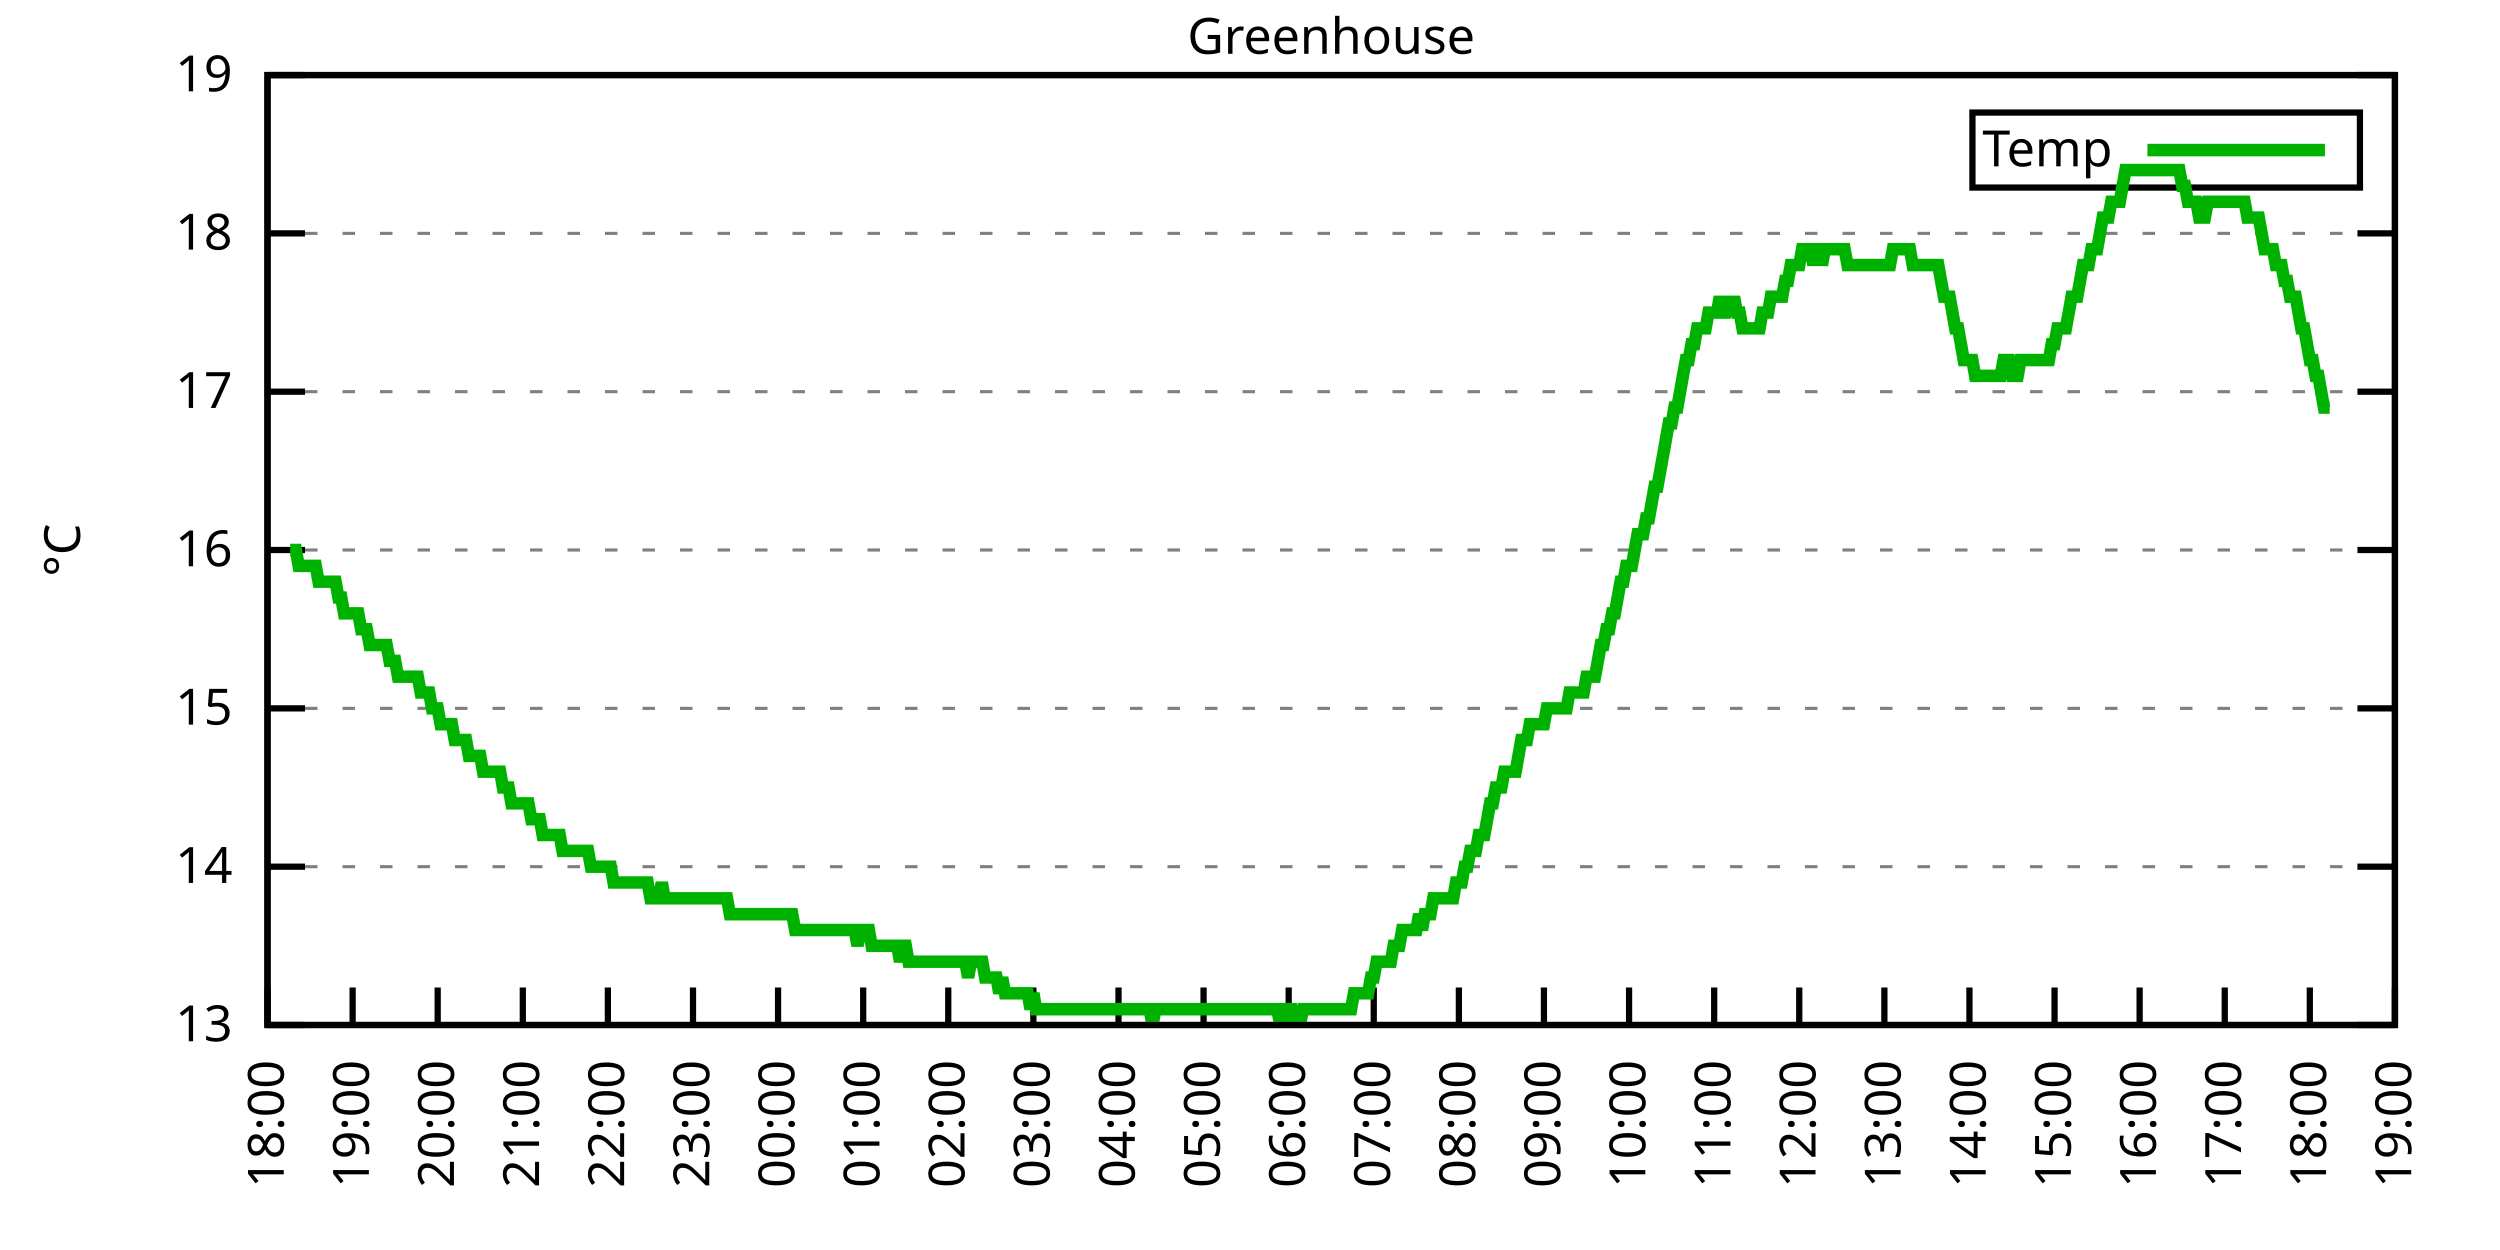
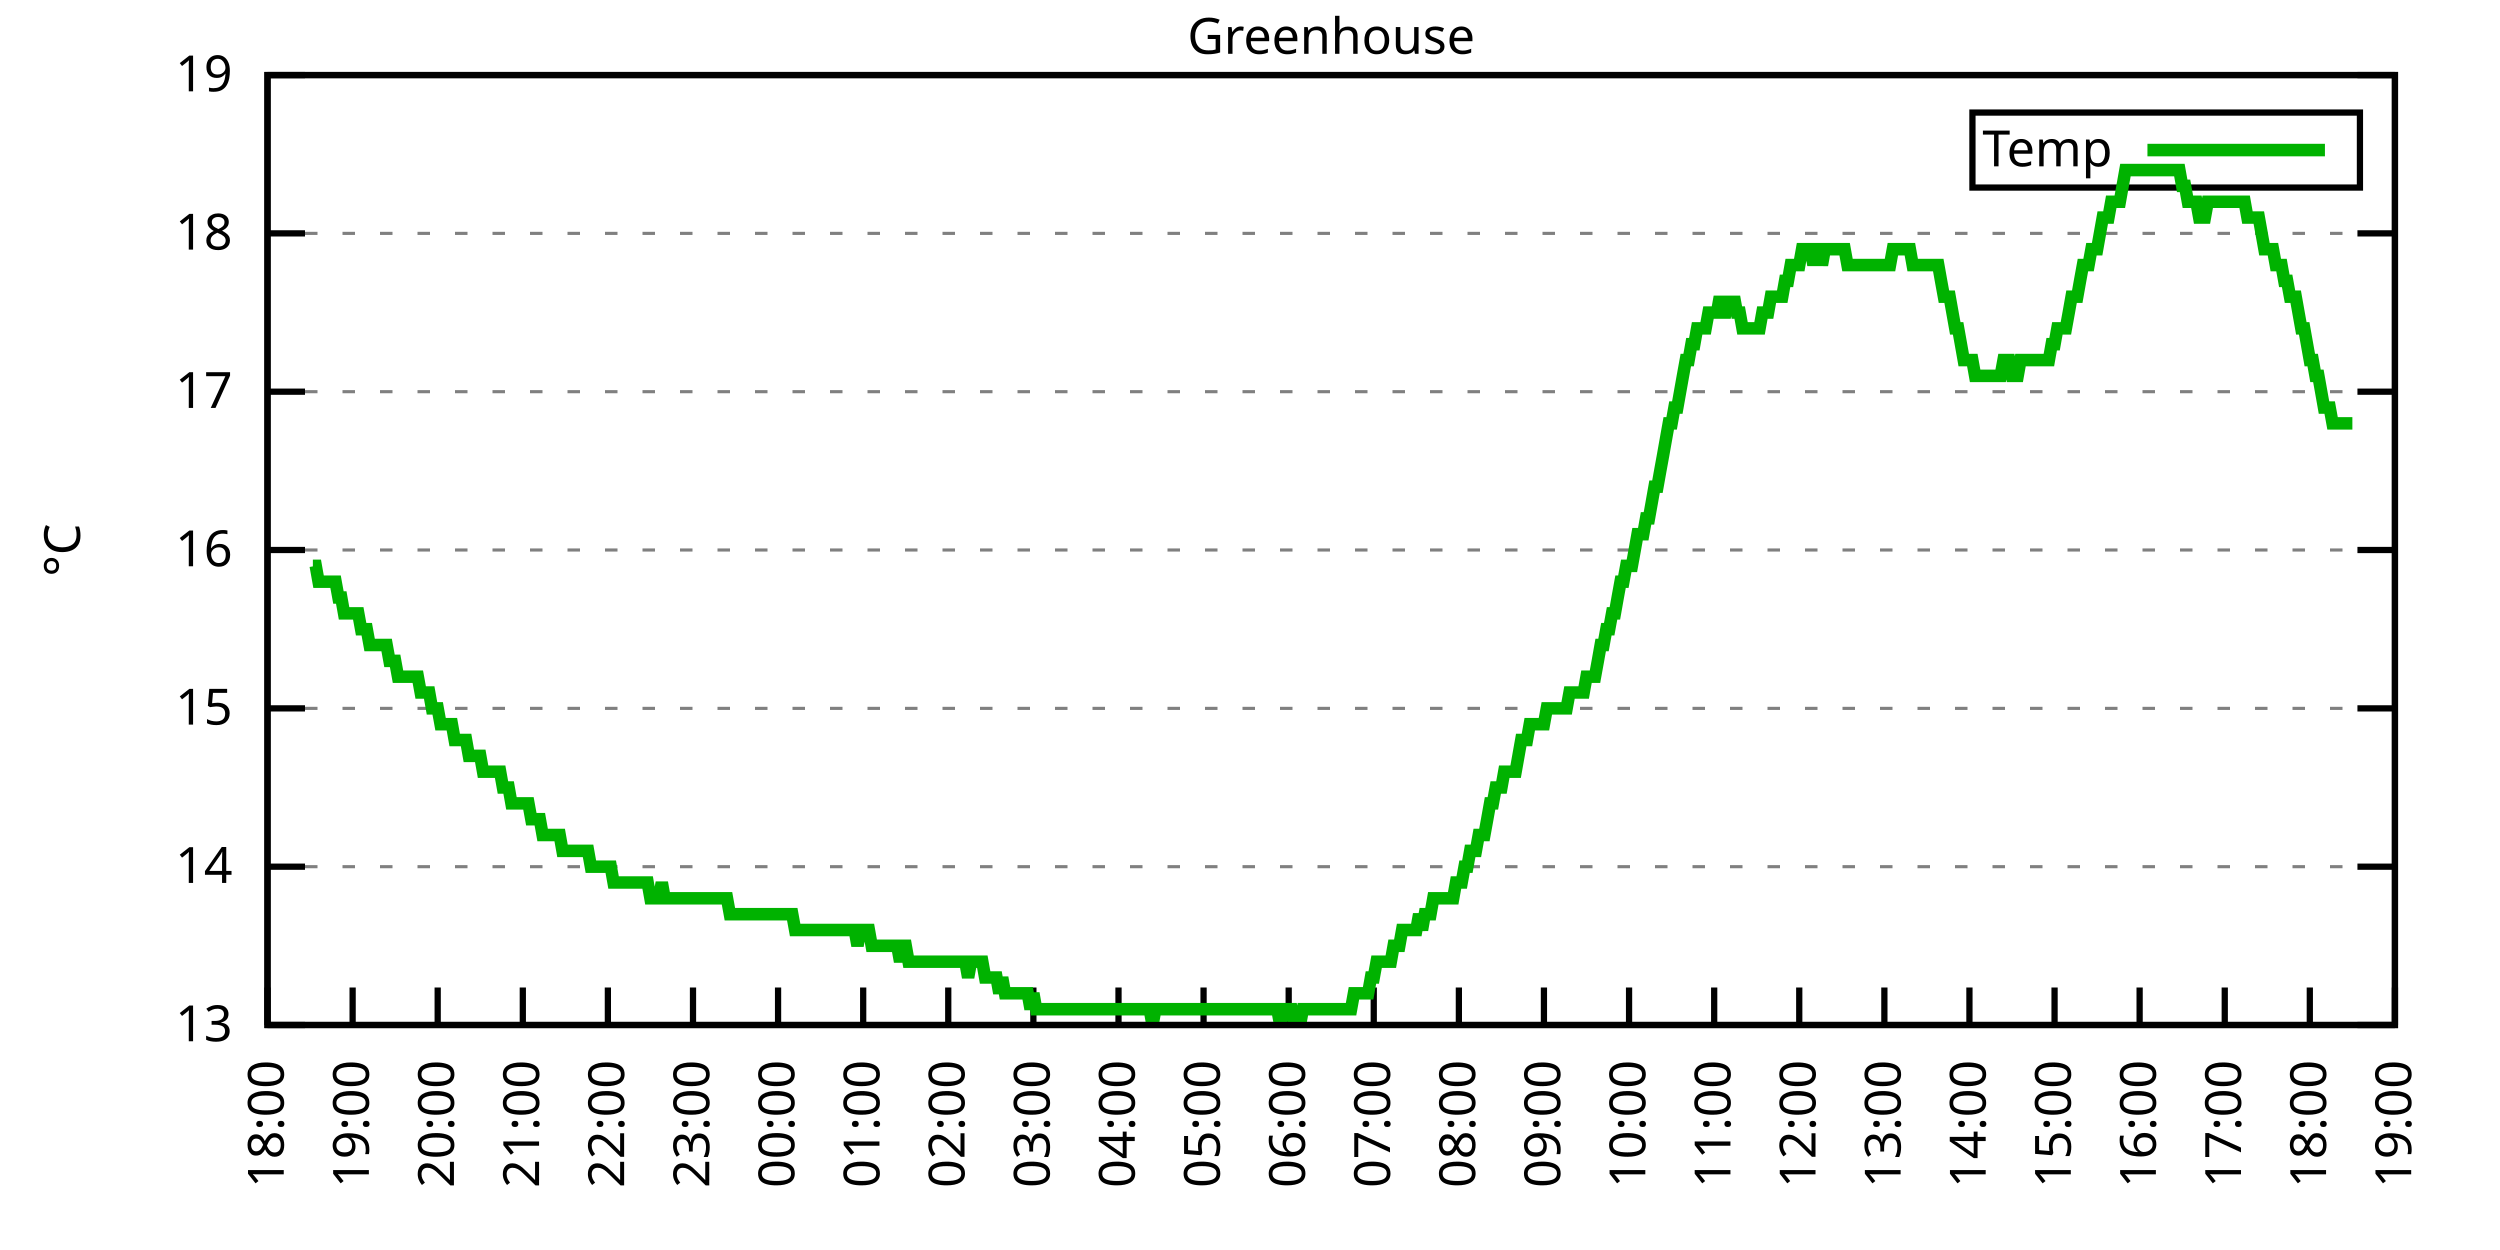
<svg xmlns="http://www.w3.org/2000/svg" xmlns:xlink="http://www.w3.org/1999/xlink" width="400" height="200" viewBox="0 0 400 200">
  <g id="gnuplot_canvas">
    <rect x="0" y="0" width="400" height="200" fill="none" />
    <defs>
      <circle id="gpDot" r="0.5" stroke-width="0.5" stroke="currentColor" />
      <path id="gpPt0" stroke-width="0.333" stroke="currentColor" d="M-1,0 h2 M0,-1 v2" />
      <path id="gpPt1" stroke-width="0.333" stroke="currentColor" d="M-1,-1 L1,1 M1,-1 L-1,1" />
      <path id="gpPt2" stroke-width="0.333" stroke="currentColor" d="M-1,0 L1,0 M0,-1 L0,1 M-1,-1 L1,1 M-1,1 L1,-1" />
      <rect id="gpPt3" stroke-width="0.333" stroke="currentColor" x="-1" y="-1" width="2" height="2" />
      <rect id="gpPt4" stroke-width="0.333" stroke="currentColor" fill="currentColor" x="-1" y="-1" width="2" height="2" />
      <circle id="gpPt5" stroke-width="0.333" stroke="currentColor" cx="0" cy="0" r="1" />
      <use xlink:href="#gpPt5" id="gpPt6" fill="currentColor" stroke="none" />
      <path id="gpPt7" stroke-width="0.333" stroke="currentColor" d="M0,-1.33 L-1.33,0.67 L1.33,0.67 z" />
      <use xlink:href="#gpPt7" id="gpPt8" fill="currentColor" stroke="none" />
      <use xlink:href="#gpPt7" id="gpPt9" stroke="currentColor" transform="rotate(180)" />
      <use xlink:href="#gpPt9" id="gpPt10" fill="currentColor" stroke="none" />
      <use xlink:href="#gpPt3" id="gpPt11" stroke="currentColor" transform="rotate(45)" />
      <use xlink:href="#gpPt11" id="gpPt12" fill="currentColor" stroke="none" />
      <path id="gpPt13" stroke-width="0.333" stroke="currentColor" d="M0,1.330 L1.265,0.411 L0.782,-1.067 L-0.782,-1.076 L-1.265,0.411 z" />
      <use xlink:href="#gpPt13" id="gpPt14" fill="currentColor" stroke="none" />
      <filter id="textbox" filterUnits="objectBoundingBox" x="0" y="0" height="1" width="1">
        <feFlood flood-color="white" flood-opacity="1" result="bgnd" />
        <feComposite in="SourceGraphic" in2="bgnd" operator="atop" />
      </filter>
      <filter id="greybox" filterUnits="objectBoundingBox" x="0" y="0" height="1" width="1">
        <feFlood flood-color="lightgrey" flood-opacity="1" result="grey" />
        <feComposite in="SourceGraphic" in2="grey" operator="atop" />
      </filter>
    </defs>
    <g fill="none" color="white" stroke="currentColor" stroke-width="1.00" stroke-linecap="butt" stroke-linejoin="miter">
</g>
    <g fill="none" color="black" stroke="currentColor" stroke-width="1.00" stroke-linecap="butt" stroke-linejoin="miter">
      <g stroke="none" shape-rendering="crispEdges">
        <polygon fill="rgb(255, 255, 255)" points="42.80,164.00 383.18,164.00 383.18,12.02 42.80,12.02 " />
      </g>
    </g>
    <g fill="none" color="black" stroke="currentColor" stroke-width="1.00" stroke-linecap="butt" stroke-linejoin="miter">
</g>
    <g fill="none" color="black" stroke="black" stroke-width="0.50" stroke-linecap="butt" stroke-linejoin="miter">
</g>
    <g fill="none" color="gray" stroke="currentColor" stroke-width="0.50" stroke-linecap="butt" stroke-linejoin="miter">
      <path stroke="gray" stroke-dasharray="2,4" class="gridline" d="M42.80,164.00 L383.19,164.00  " />
    </g>
    <g fill="none" color="gray" stroke="gray" stroke-width="1.00" stroke-linecap="butt" stroke-linejoin="miter">
</g>
    <g fill="none" color="black" stroke="currentColor" stroke-width="1.00" stroke-linecap="butt" stroke-linejoin="miter">
      <path stroke="black" d="M42.80,164.00 L48.80,164.00 M383.19,164.00 L377.19,164.00  " />
      <g transform="translate(37.20,166.60)" stroke="none" fill="black" font-family="Sans" font-size="8.00" text-anchor="end">
        <text>
          <tspan font-family="Sans"> 13</tspan>
        </text>
      </g>
    </g>
    <g fill="none" color="black" stroke="currentColor" stroke-width="1.00" stroke-linecap="butt" stroke-linejoin="miter">
</g>
    <g fill="none" color="black" stroke="black" stroke-width="0.50" stroke-linecap="butt" stroke-linejoin="miter">
</g>
    <g fill="none" color="gray" stroke="currentColor" stroke-width="0.50" stroke-linecap="butt" stroke-linejoin="miter">
      <path stroke="gray" stroke-dasharray="2,4" class="gridline" d="M42.80,138.67 L383.19,138.67  " />
    </g>
    <g fill="none" color="gray" stroke="gray" stroke-width="1.00" stroke-linecap="butt" stroke-linejoin="miter">
</g>
    <g fill="none" color="black" stroke="currentColor" stroke-width="1.00" stroke-linecap="butt" stroke-linejoin="miter">
      <path stroke="black" d="M42.80,138.67 L48.80,138.67 M383.19,138.67 L377.19,138.67  " />
      <g transform="translate(37.20,141.27)" stroke="none" fill="black" font-family="Sans" font-size="8.00" text-anchor="end">
        <text>
          <tspan font-family="Sans"> 14</tspan>
        </text>
      </g>
    </g>
    <g fill="none" color="black" stroke="currentColor" stroke-width="1.00" stroke-linecap="butt" stroke-linejoin="miter">
</g>
    <g fill="none" color="black" stroke="black" stroke-width="0.50" stroke-linecap="butt" stroke-linejoin="miter">
</g>
    <g fill="none" color="gray" stroke="currentColor" stroke-width="0.50" stroke-linecap="butt" stroke-linejoin="miter">
      <path stroke="gray" stroke-dasharray="2,4" class="gridline" d="M42.80,113.34 L383.19,113.34  " />
    </g>
    <g fill="none" color="gray" stroke="gray" stroke-width="1.00" stroke-linecap="butt" stroke-linejoin="miter">
</g>
    <g fill="none" color="black" stroke="currentColor" stroke-width="1.00" stroke-linecap="butt" stroke-linejoin="miter">
      <path stroke="black" d="M42.80,113.34 L48.80,113.34 M383.19,113.34 L377.19,113.34  " />
      <g transform="translate(37.20,115.94)" stroke="none" fill="black" font-family="Sans" font-size="8.00" text-anchor="end">
        <text>
          <tspan font-family="Sans"> 15</tspan>
        </text>
      </g>
    </g>
    <g fill="none" color="black" stroke="currentColor" stroke-width="1.00" stroke-linecap="butt" stroke-linejoin="miter">
</g>
    <g fill="none" color="black" stroke="black" stroke-width="0.50" stroke-linecap="butt" stroke-linejoin="miter">
</g>
    <g fill="none" color="gray" stroke="currentColor" stroke-width="0.50" stroke-linecap="butt" stroke-linejoin="miter">
      <path stroke="gray" stroke-dasharray="2,4" class="gridline" d="M42.80,88.00 L383.19,88.00  " />
    </g>
    <g fill="none" color="gray" stroke="gray" stroke-width="1.00" stroke-linecap="butt" stroke-linejoin="miter">
</g>
    <g fill="none" color="black" stroke="currentColor" stroke-width="1.00" stroke-linecap="butt" stroke-linejoin="miter">
      <path stroke="black" d="M42.80,88.00 L48.80,88.00 M383.19,88.00 L377.19,88.00  " />
      <g transform="translate(37.20,90.60)" stroke="none" fill="black" font-family="Sans" font-size="8.00" text-anchor="end">
        <text>
          <tspan font-family="Sans"> 16</tspan>
        </text>
      </g>
    </g>
    <g fill="none" color="black" stroke="currentColor" stroke-width="1.00" stroke-linecap="butt" stroke-linejoin="miter">
</g>
    <g fill="none" color="black" stroke="black" stroke-width="0.50" stroke-linecap="butt" stroke-linejoin="miter">
</g>
    <g fill="none" color="gray" stroke="currentColor" stroke-width="0.50" stroke-linecap="butt" stroke-linejoin="miter">
      <path stroke="gray" stroke-dasharray="2,4" class="gridline" d="M42.80,62.67 L383.19,62.67  " />
    </g>
    <g fill="none" color="gray" stroke="gray" stroke-width="1.00" stroke-linecap="butt" stroke-linejoin="miter">
</g>
    <g fill="none" color="black" stroke="currentColor" stroke-width="1.00" stroke-linecap="butt" stroke-linejoin="miter">
      <path stroke="black" d="M42.80,62.67 L48.80,62.67 M383.19,62.67 L377.19,62.67  " />
      <g transform="translate(37.20,65.27)" stroke="none" fill="black" font-family="Sans" font-size="8.00" text-anchor="end">
        <text>
          <tspan font-family="Sans"> 17</tspan>
        </text>
      </g>
    </g>
    <g fill="none" color="black" stroke="currentColor" stroke-width="1.00" stroke-linecap="butt" stroke-linejoin="miter">
</g>
    <g fill="none" color="black" stroke="black" stroke-width="0.50" stroke-linecap="butt" stroke-linejoin="miter">
</g>
    <g fill="none" color="gray" stroke="currentColor" stroke-width="0.50" stroke-linecap="butt" stroke-linejoin="miter">
      <path stroke="gray" stroke-dasharray="2,4" class="gridline" d="M42.80,37.34 L383.19,37.34  " />
    </g>
    <g fill="none" color="gray" stroke="gray" stroke-width="1.00" stroke-linecap="butt" stroke-linejoin="miter">
</g>
    <g fill="none" color="black" stroke="currentColor" stroke-width="1.00" stroke-linecap="butt" stroke-linejoin="miter">
      <path stroke="black" d="M42.80,37.34 L48.80,37.34 M383.19,37.34 L377.19,37.34  " />
      <g transform="translate(37.20,39.94)" stroke="none" fill="black" font-family="Sans" font-size="8.00" text-anchor="end">
        <text>
          <tspan font-family="Sans"> 18</tspan>
        </text>
      </g>
    </g>
    <g fill="none" color="black" stroke="currentColor" stroke-width="1.00" stroke-linecap="butt" stroke-linejoin="miter">
</g>
    <g fill="none" color="black" stroke="black" stroke-width="0.50" stroke-linecap="butt" stroke-linejoin="miter">
</g>
    <g fill="none" color="gray" stroke="currentColor" stroke-width="0.50" stroke-linecap="butt" stroke-linejoin="miter">
      <path stroke="gray" stroke-dasharray="2,4" class="gridline" d="M42.80,12.01 L383.19,12.01  " />
    </g>
    <g fill="none" color="gray" stroke="gray" stroke-width="1.00" stroke-linecap="butt" stroke-linejoin="miter">
</g>
    <g fill="none" color="black" stroke="currentColor" stroke-width="1.00" stroke-linecap="butt" stroke-linejoin="miter">
      <path stroke="black" d="M42.80,12.01 L48.80,12.01 M383.19,12.01 L377.19,12.01  " />
      <g transform="translate(37.20,14.61)" stroke="none" fill="black" font-family="Sans" font-size="8.00" text-anchor="end">
        <text>
          <tspan font-family="Sans"> 19</tspan>
        </text>
      </g>
    </g>
    <g fill="none" color="black" stroke="currentColor" stroke-width="1.00" stroke-linecap="butt" stroke-linejoin="miter">
      <path stroke="black" d="M42.80,164.00 L42.80,158.00  " />
      <g transform="translate(45.40,169.60) rotate(270.00)" stroke="none" fill="black" font-family="Sans" font-size="8.00" text-anchor="end">
        <text>
          <tspan font-family="Sans">18:00</tspan>
        </text>
      </g>
    </g>
    <g fill="none" color="black" stroke="currentColor" stroke-width="1.00" stroke-linecap="butt" stroke-linejoin="miter">
      <path stroke="black" d="M56.42,164.00 L56.42,158.00  " />
      <g transform="translate(59.02,169.60) rotate(270.00)" stroke="none" fill="black" font-family="Sans" font-size="8.00" text-anchor="end">
        <text>
          <tspan font-family="Sans">19:00</tspan>
        </text>
      </g>
    </g>
    <g fill="none" color="black" stroke="currentColor" stroke-width="1.00" stroke-linecap="butt" stroke-linejoin="miter">
      <path stroke="black" d="M70.03,164.00 L70.03,158.00  " />
      <g transform="translate(72.63,169.60) rotate(270.00)" stroke="none" fill="black" font-family="Sans" font-size="8.00" text-anchor="end">
        <text>
          <tspan font-family="Sans">20:00</tspan>
        </text>
      </g>
    </g>
    <g fill="none" color="black" stroke="currentColor" stroke-width="1.00" stroke-linecap="butt" stroke-linejoin="miter">
      <path stroke="black" d="M83.65,164.00 L83.65,158.00  " />
      <g transform="translate(86.25,169.60) rotate(270.00)" stroke="none" fill="black" font-family="Sans" font-size="8.00" text-anchor="end">
        <text>
          <tspan font-family="Sans">21:00</tspan>
        </text>
      </g>
    </g>
    <g fill="none" color="black" stroke="currentColor" stroke-width="1.00" stroke-linecap="butt" stroke-linejoin="miter">
      <path stroke="black" d="M97.26,164.00 L97.26,158.00  " />
      <g transform="translate(99.86,169.60) rotate(270.00)" stroke="none" fill="black" font-family="Sans" font-size="8.00" text-anchor="end">
        <text>
          <tspan font-family="Sans">22:00</tspan>
        </text>
      </g>
    </g>
    <g fill="none" color="black" stroke="currentColor" stroke-width="1.00" stroke-linecap="butt" stroke-linejoin="miter">
      <path stroke="black" d="M110.88,164.00 L110.88,158.00  " />
      <g transform="translate(113.48,169.60) rotate(270.00)" stroke="none" fill="black" font-family="Sans" font-size="8.00" text-anchor="end">
        <text>
          <tspan font-family="Sans">23:00</tspan>
        </text>
      </g>
    </g>
    <g fill="none" color="black" stroke="currentColor" stroke-width="1.00" stroke-linecap="butt" stroke-linejoin="miter">
      <path stroke="black" d="M124.49,164.00 L124.49,158.00  " />
      <g transform="translate(127.09,169.60) rotate(270.00)" stroke="none" fill="black" font-family="Sans" font-size="8.00" text-anchor="end">
        <text>
          <tspan font-family="Sans">00:00</tspan>
        </text>
      </g>
    </g>
    <g fill="none" color="black" stroke="currentColor" stroke-width="1.00" stroke-linecap="butt" stroke-linejoin="miter">
      <path stroke="black" d="M138.11,164.00 L138.11,158.00  " />
      <g transform="translate(140.71,169.60) rotate(270.00)" stroke="none" fill="black" font-family="Sans" font-size="8.00" text-anchor="end">
        <text>
          <tspan font-family="Sans">01:00</tspan>
        </text>
      </g>
    </g>
    <g fill="none" color="black" stroke="currentColor" stroke-width="1.00" stroke-linecap="butt" stroke-linejoin="miter">
      <path stroke="black" d="M151.72,164.00 L151.72,158.00  " />
      <g transform="translate(154.32,169.60) rotate(270.00)" stroke="none" fill="black" font-family="Sans" font-size="8.00" text-anchor="end">
        <text>
          <tspan font-family="Sans">02:00</tspan>
        </text>
      </g>
    </g>
    <g fill="none" color="black" stroke="currentColor" stroke-width="1.00" stroke-linecap="butt" stroke-linejoin="miter">
      <path stroke="black" d="M165.34,164.00 L165.34,158.00  " />
      <g transform="translate(167.94,169.60) rotate(270.00)" stroke="none" fill="black" font-family="Sans" font-size="8.00" text-anchor="end">
        <text>
          <tspan font-family="Sans">03:00</tspan>
        </text>
      </g>
    </g>
    <g fill="none" color="black" stroke="currentColor" stroke-width="1.00" stroke-linecap="butt" stroke-linejoin="miter">
      <path stroke="black" d="M178.96,164.00 L178.96,158.00  " />
      <g transform="translate(181.56,169.60) rotate(270.00)" stroke="none" fill="black" font-family="Sans" font-size="8.00" text-anchor="end">
        <text>
          <tspan font-family="Sans">04:00</tspan>
        </text>
      </g>
    </g>
    <g fill="none" color="black" stroke="currentColor" stroke-width="1.00" stroke-linecap="butt" stroke-linejoin="miter">
      <path stroke="black" d="M192.57,164.00 L192.57,158.00  " />
      <g transform="translate(195.17,169.60) rotate(270.00)" stroke="none" fill="black" font-family="Sans" font-size="8.00" text-anchor="end">
        <text>
          <tspan font-family="Sans">05:00</tspan>
        </text>
      </g>
    </g>
    <g fill="none" color="black" stroke="currentColor" stroke-width="1.00" stroke-linecap="butt" stroke-linejoin="miter">
      <path stroke="black" d="M206.19,164.00 L206.19,158.00  " />
      <g transform="translate(208.79,169.60) rotate(270.00)" stroke="none" fill="black" font-family="Sans" font-size="8.00" text-anchor="end">
        <text>
          <tspan font-family="Sans">06:00</tspan>
        </text>
      </g>
    </g>
    <g fill="none" color="black" stroke="currentColor" stroke-width="1.00" stroke-linecap="butt" stroke-linejoin="miter">
      <path stroke="black" d="M219.80,164.00 L219.80,158.00  " />
      <g transform="translate(222.40,169.60) rotate(270.00)" stroke="none" fill="black" font-family="Sans" font-size="8.00" text-anchor="end">
        <text>
          <tspan font-family="Sans">07:00</tspan>
        </text>
      </g>
    </g>
    <g fill="none" color="black" stroke="currentColor" stroke-width="1.00" stroke-linecap="butt" stroke-linejoin="miter">
      <path stroke="black" d="M233.42,164.00 L233.42,158.00  " />
      <g transform="translate(236.02,169.60) rotate(270.00)" stroke="none" fill="black" font-family="Sans" font-size="8.00" text-anchor="end">
        <text>
          <tspan font-family="Sans">08:00</tspan>
        </text>
      </g>
    </g>
    <g fill="none" color="black" stroke="currentColor" stroke-width="1.00" stroke-linecap="butt" stroke-linejoin="miter">
      <path stroke="black" d="M247.03,164.00 L247.03,158.00  " />
      <g transform="translate(249.63,169.60) rotate(270.00)" stroke="none" fill="black" font-family="Sans" font-size="8.00" text-anchor="end">
        <text>
          <tspan font-family="Sans">09:00</tspan>
        </text>
      </g>
    </g>
    <g fill="none" color="black" stroke="currentColor" stroke-width="1.00" stroke-linecap="butt" stroke-linejoin="miter">
      <path stroke="black" d="M260.65,164.00 L260.65,158.00  " />
      <g transform="translate(263.25,169.60) rotate(270.00)" stroke="none" fill="black" font-family="Sans" font-size="8.00" text-anchor="end">
        <text>
          <tspan font-family="Sans">10:00</tspan>
        </text>
      </g>
    </g>
    <g fill="none" color="black" stroke="currentColor" stroke-width="1.00" stroke-linecap="butt" stroke-linejoin="miter">
      <path stroke="black" d="M274.27,164.00 L274.27,158.00  " />
      <g transform="translate(276.87,169.60) rotate(270.00)" stroke="none" fill="black" font-family="Sans" font-size="8.00" text-anchor="end">
        <text>
          <tspan font-family="Sans">11:00</tspan>
        </text>
      </g>
    </g>
    <g fill="none" color="black" stroke="currentColor" stroke-width="1.00" stroke-linecap="butt" stroke-linejoin="miter">
      <path stroke="black" d="M287.88,164.00 L287.88,158.00  " />
      <g transform="translate(290.48,169.60) rotate(270.00)" stroke="none" fill="black" font-family="Sans" font-size="8.00" text-anchor="end">
        <text>
          <tspan font-family="Sans">12:00</tspan>
        </text>
      </g>
    </g>
    <g fill="none" color="black" stroke="currentColor" stroke-width="1.00" stroke-linecap="butt" stroke-linejoin="miter">
      <path stroke="black" d="M301.50,164.00 L301.50,158.00  " />
      <g transform="translate(304.10,169.60) rotate(270.00)" stroke="none" fill="black" font-family="Sans" font-size="8.00" text-anchor="end">
        <text>
          <tspan font-family="Sans">13:00</tspan>
        </text>
      </g>
    </g>
    <g fill="none" color="black" stroke="currentColor" stroke-width="1.00" stroke-linecap="butt" stroke-linejoin="miter">
      <path stroke="black" d="M315.11,164.00 L315.11,158.00  " />
      <g transform="translate(317.71,169.60) rotate(270.00)" stroke="none" fill="black" font-family="Sans" font-size="8.00" text-anchor="end">
        <text>
          <tspan font-family="Sans">14:00</tspan>
        </text>
      </g>
    </g>
    <g fill="none" color="black" stroke="currentColor" stroke-width="1.00" stroke-linecap="butt" stroke-linejoin="miter">
      <path stroke="black" d="M328.73,164.00 L328.73,158.00  " />
      <g transform="translate(331.33,169.60) rotate(270.00)" stroke="none" fill="black" font-family="Sans" font-size="8.00" text-anchor="end">
        <text>
          <tspan font-family="Sans">15:00</tspan>
        </text>
      </g>
    </g>
    <g fill="none" color="black" stroke="currentColor" stroke-width="1.00" stroke-linecap="butt" stroke-linejoin="miter">
      <path stroke="black" d="M342.34,164.00 L342.34,158.00  " />
      <g transform="translate(344.94,169.60) rotate(270.00)" stroke="none" fill="black" font-family="Sans" font-size="8.00" text-anchor="end">
        <text>
          <tspan font-family="Sans">16:00</tspan>
        </text>
      </g>
    </g>
    <g fill="none" color="black" stroke="currentColor" stroke-width="1.00" stroke-linecap="butt" stroke-linejoin="miter">
      <path stroke="black" d="M355.96,164.00 L355.96,158.00  " />
      <g transform="translate(358.56,169.60) rotate(270.00)" stroke="none" fill="black" font-family="Sans" font-size="8.00" text-anchor="end">
        <text>
          <tspan font-family="Sans">17:00</tspan>
        </text>
      </g>
    </g>
    <g fill="none" color="black" stroke="currentColor" stroke-width="1.00" stroke-linecap="butt" stroke-linejoin="miter">
      <path stroke="black" d="M369.57,164.00 L369.57,158.00  " />
      <g transform="translate(372.17,169.60) rotate(270.00)" stroke="none" fill="black" font-family="Sans" font-size="8.00" text-anchor="end">
        <text>
          <tspan font-family="Sans">18:00</tspan>
        </text>
      </g>
    </g>
    <g fill="none" color="black" stroke="currentColor" stroke-width="1.00" stroke-linecap="butt" stroke-linejoin="miter">
      <path stroke="black" d="M383.19,164.00 L383.19,158.00  " />
      <g transform="translate(385.79,169.60) rotate(270.00)" stroke="none" fill="black" font-family="Sans" font-size="8.00" text-anchor="end">
        <text>
          <tspan font-family="Sans">19:00</tspan>
        </text>
      </g>
    </g>
    <g fill="none" color="black" stroke="currentColor" stroke-width="1.00" stroke-linecap="butt" stroke-linejoin="miter">
</g>
    <g fill="none" color="black" stroke="currentColor" stroke-width="1.00" stroke-linecap="butt" stroke-linejoin="miter">
      <path stroke="black" d="M42.80,12.01 L42.80,164.00 L383.19,164.00 L383.19,12.01 L42.80,12.01 Z  " />
    </g>
    <g fill="none" color="black" stroke="currentColor" stroke-width="1.00" stroke-linecap="butt" stroke-linejoin="miter">
</g>
    <g fill="none" color="black" stroke="currentColor" stroke-width="1.00" stroke-linecap="butt" stroke-linejoin="miter">
      <path stroke="black" d="M315.59,30.01 L315.59,18.01 L377.59,18.01 L377.59,30.01 L315.59,30.01 Z  " />
    </g>
    <g id="Greenhouse_plot_1">
      <g fill="none" color="white" stroke="black" stroke-width="2.00" stroke-linecap="butt" stroke-linejoin="miter">
</g>
      <g fill="none" color="black" stroke="currentColor" stroke-width="2.00" stroke-linecap="butt" stroke-linejoin="miter">
        <g transform="translate(337.99,26.61)" stroke="none" fill="black" font-family="Sans" font-size="8.00" text-anchor="end">
          <text>
            <tspan font-family="Sans">Temp</tspan>
          </text>
        </g>
      </g>
      <g fill="none" color="black" stroke="currentColor" stroke-width="2.00" stroke-linecap="butt" stroke-linejoin="miter">
-         <path stroke="rgb(  0, 178,   0)" d="M343.59,24.01 L371.99,24.01 M46.43,88.00 L46.88,88.00 L47.34,88.00 L47.79,90.54 L48.25,90.54 L48.70,90.54   L49.15,90.54 L49.61,90.54 L50.06,90.54 L50.52,90.54 L50.97,93.07 L51.42,93.07 L51.88,93.07 L52.33,93.07   L52.78,93.07 L53.24,93.07 L53.69,93.07 L54.15,95.60 L54.60,95.60 L55.05,98.14 L55.51,98.14 L55.96,98.14   L56.42,98.14 L56.87,98.14 L57.32,98.14 L57.78,100.67 L58.23,100.67 L58.68,100.67 L59.14,103.20 L59.59,103.20   L60.05,103.20 L60.50,103.20 L60.95,103.20 L61.18,103.20 L61.86,103.20 L62.32,105.74 L62.77,105.74 L63.22,105.74   L63.68,108.27 L64.13,108.27 L64.58,108.27 L65.04,108.27 L65.49,108.27 L65.95,108.27 L66.40,108.27 L66.85,108.27   L67.31,110.80 L67.76,110.80 L68.22,110.80 L68.67,110.80 L69.12,113.34 L69.58,113.34 L70.03,113.34 L70.49,115.87   L70.94,115.87 L71.39,115.87 L71.85,115.87 L72.30,115.87 L72.75,118.40 L73.21,118.40 L73.66,118.40 L74.12,118.40   L74.57,118.40 L75.02,120.94 L75.48,120.94 L75.93,120.94 L76.39,120.94 L76.84,120.94 L77.29,123.47 L77.75,123.47   L78.20,123.47 L78.65,123.47 L79.11,123.47 L79.56,123.47 L80.02,123.47 L80.47,126.00 L80.92,126.00 L81.38,126.00   L81.83,128.54 L82.29,128.54 L82.74,128.54 L83.19,128.54 L83.65,128.54 L84.10,128.54 L84.55,128.54 L85.01,131.07   L85.46,131.07 L85.92,131.07 L86.37,131.07 L86.82,133.60 L87.28,133.60 L87.73,133.60 L88.19,133.60 L88.64,133.60   L89.09,133.60 L89.55,133.60 L90.00,136.14 L90.45,136.14 L90.91,136.14 L91.36,136.14 L91.82,136.14 L92.27,136.14   L92.72,136.14 L93.18,136.14 L93.63,136.14 L94.09,136.14 L94.54,138.67 L94.99,138.67 L95.45,138.67 L95.90,138.67   L96.35,138.67 L96.81,138.67 L97.26,138.67 L97.72,138.67 L98.17,141.20 L98.62,141.20 L99.08,141.20 L99.53,141.20   L99.99,141.20 L100.44,141.20 L100.89,141.20 L101.35,141.20 L101.80,141.20 L102.25,141.20 L102.71,141.20 L103.16,141.20   L103.62,141.20 L104.07,143.73 L104.52,143.73 L104.98,143.73 L105.43,143.73 L105.89,141.20 L106.34,143.73 L106.79,143.73   L107.25,143.73 L107.70,143.73 L108.15,143.73 L108.61,143.73 L109.06,143.73 L109.52,143.73 L109.97,143.73 L110.42,143.73   L110.88,143.73 L111.33,143.73 L111.79,143.73 L112.24,143.73 L112.69,143.73 L113.15,143.73 L113.60,143.73 L114.05,143.73   L114.51,143.73 L114.96,143.73 L115.42,143.73 L115.87,143.73 L116.32,143.73 L116.78,146.27 L117.23,146.27 L117.69,146.27   L118.14,146.27 L118.59,146.27 L119.05,146.27 L119.50,146.27 L119.96,146.27 L120.41,146.27 L120.86,146.27 L121.32,146.27   L121.77,146.27 L122.22,146.27 L122.68,146.27 L123.13,146.27 L123.59,146.27 L124.04,146.27 L124.49,146.27 L124.95,146.27   L125.40,146.27 L125.86,146.27 L126.31,146.27 L126.76,146.27 L127.22,148.80 L127.67,148.80 L128.12,148.80 L128.58,148.80   L129.03,148.80 L129.49,148.80 L129.94,148.80 L130.39,148.80 L130.85,148.80 L131.30,148.80 L131.76,148.80 L132.21,148.80   L132.66,148.80 L133.12,148.80 L133.57,148.80 L134.02,148.80 L134.48,148.80 L134.93,148.80 L135.39,148.80 L135.84,148.80   L136.29,148.80 L136.75,148.80 L137.20,151.33 L137.66,148.80 L138.11,148.80 L138.56,148.80 L139.02,148.80 L139.47,151.33   L139.92,151.33 L140.38,151.33 L140.83,151.33 L141.29,151.33 L141.74,151.33 L142.19,151.33 L142.65,151.33 L143.10,151.33   L143.56,151.33 L144.01,153.87 L144.46,151.33 L144.92,151.33 L145.37,153.87 L145.82,153.87 L146.28,153.87 L146.73,153.87   L147.19,153.87 L147.64,153.87 L148.09,153.87 L148.55,153.87 L149.00,153.87 L149.46,153.87 L149.91,153.87 L150.36,153.87   L150.82,153.87 L151.27,153.87 L151.72,153.87 L152.18,153.87 L152.63,153.87 L153.09,153.87 L153.54,153.87 L153.99,153.87   L154.45,153.87 L154.90,156.40 L155.36,153.87 L155.81,153.87 L156.26,153.87 L156.72,153.87 L157.17,153.87 L157.62,156.40   L158.08,156.40 L158.53,156.40 L158.99,156.40 L159.44,156.40 L159.89,158.93 L160.35,156.40 L160.80,158.93 L161.26,158.93   L161.71,158.93 L162.16,158.93 L162.62,158.93 L163.07,158.93 L163.52,158.93 L163.98,158.93 L164.43,158.93 L164.89,161.47   L165.34,158.93 L165.79,161.47 L166.25,161.47 L166.70,161.47 L167.16,161.47 L167.61,161.47 L168.06,161.47 L168.52,161.47   L168.97,161.47 L169.43,161.47 L169.88,161.47 L170.33,161.47 L170.79,161.47 L171.24,161.47 L171.69,161.47 L172.15,161.47   L172.60,161.47 L173.06,161.47 L173.51,161.47 L173.96,161.47 L174.42,161.47 L174.87,161.47 L175.33,161.47 L175.78,161.47   L176.23,161.47 L176.69,161.47 L177.14,161.47 L177.59,161.47 L178.05,161.47 L178.50,161.47 L178.96,161.47 L179.41,161.47   L179.86,161.47 L180.32,161.47 L180.77,161.47 L181.23,161.47 L181.68,161.47 L182.13,161.47 L182.59,161.47 L183.04,161.47   L183.49,161.47 L183.95,161.47 L184.40,164.00 L184.86,161.47 L185.31,161.47 L185.76,161.47 L186.22,161.47 L186.67,161.47   L187.13,161.47 L187.58,161.47 L188.03,161.47 L188.49,161.47 L188.94,161.47 L189.39,161.47 L189.85,161.47 L190.30,161.47   L190.76,161.47 L191.21,161.47 L191.66,161.47 L192.12,161.47 L192.57,161.47 L193.03,161.47 L193.48,161.47 L193.93,161.47   L194.39,161.47 L194.84,161.47 L195.29,161.47 L195.75,161.47 L196.20,161.47 L196.66,161.47 L197.11,161.47 L197.56,161.47   L198.02,161.47 L198.47,161.47 L198.93,161.47 L199.38,161.47 L199.83,161.47 L200.29,161.47 L200.74,161.47 L201.19,161.47   L201.65,161.47 L202.10,161.47 L202.56,161.47 L203.01,161.47 L203.46,161.47 L203.92,161.47 L204.37,161.47 L204.83,164.00   L205.28,161.47 L205.73,161.47 L206.19,161.47 L206.64,161.47 L207.09,164.00 L207.55,161.47 L208.00,164.00 L208.46,161.47   L208.91,161.47 L209.36,161.47 L209.82,161.47 L210.27,161.47 L210.73,161.47 L211.18,161.47 L211.63,161.47 L212.09,161.47   L212.54,161.47 L213.00,161.47 L213.45,161.47 L213.90,161.47 L214.36,161.47 L214.81,161.47 L215.26,161.47 L215.72,161.47   L216.17,161.47 L216.63,158.93 L217.08,158.93 L217.53,158.93 L217.99,158.93 L218.44,158.93 L218.90,158.93 L219.35,156.40   L219.80,156.40 L220.26,153.87 L220.71,153.87 L221.16,153.87 L221.62,153.87 L222.07,153.87 L222.53,153.87 L222.98,151.33   L223.43,151.33 L223.89,151.33 L224.34,148.80 L224.80,148.80 L225.25,148.80 L225.70,148.80 L226.16,148.80 L226.61,148.80   L227.06,146.27 L227.52,148.80 L227.97,146.27 L228.43,146.27 L228.88,146.27 L229.33,143.73 L229.79,143.73 L230.24,143.73   L230.70,143.73 L231.15,143.73 L231.60,143.73 L232.06,143.73 L232.51,143.73 L232.96,141.20 L233.42,141.20 L233.87,141.20   L234.33,138.67 L234.78,138.67 L235.23,136.14 L235.69,136.14 L236.14,136.14 L236.60,133.60 L237.05,133.60 L237.50,133.60   L237.96,131.07 L238.41,128.54 L238.86,128.54 L239.32,126.00 L239.77,126.00 L240.23,126.00 L240.68,123.47 L241.13,123.47   L241.59,123.47 L242.04,123.47 L242.50,123.47 L242.95,120.94 L243.40,118.40 L243.86,118.40 L244.31,118.40 L244.76,115.87   L245.22,115.87 L245.67,115.87 L246.13,115.87 L246.58,115.87 L247.03,115.87 L247.49,113.34 L247.94,113.34 L248.40,113.34   L248.85,113.34 L249.30,113.34 L249.76,113.34 L250.21,113.34 L250.66,113.34 L251.12,110.80 L251.57,110.80 L252.03,110.80   L252.48,110.80 L252.93,110.80 L253.39,110.80 L253.84,108.27 L254.30,108.27 L254.75,108.27 L255.20,108.27 L255.66,105.74   L256.11,103.20 L256.56,103.20 L257.02,100.67 L257.47,100.67 L257.93,98.14 L258.38,98.14 L258.83,95.60 L259.29,93.07   L259.74,93.07 L260.20,90.54 L260.65,90.54 L261.10,90.54 L261.56,88.00 L262.01,85.47 L262.47,85.47 L262.92,85.47   L263.37,82.94 L263.83,82.94 L264.28,80.41 L264.73,77.87 L265.19,77.87 L265.64,75.34 L266.10,72.81 L266.55,70.27   L267.00,67.74 L267.46,67.74 L267.91,65.21 L268.37,65.21 L268.82,62.67 L269.27,60.14 L269.73,57.61 L270.18,57.61   L270.63,55.07 L271.09,55.07 L271.54,52.54 L272.00,52.54 L272.45,52.54 L272.90,52.54 L273.36,50.01 L273.81,50.01   L274.27,50.01 L274.72,50.01 L275.17,47.47 L275.63,50.01 L276.08,50.01 L276.53,47.47 L276.99,50.01 L277.44,47.47   L277.90,50.01 L278.35,50.01 L278.80,52.54 L279.26,52.54 L279.71,52.54 L280.17,52.54 L280.62,52.54 L281.07,52.54   L281.53,52.54 L281.98,50.01 L282.43,50.01 L282.89,50.01 L283.34,47.47 L283.80,47.47 L284.25,47.47 L284.70,47.47   L285.16,47.47 L285.61,44.94 L286.07,44.94 L286.52,42.41 L286.97,42.41 L287.43,42.41 L287.88,42.41 L288.33,39.87   L288.79,39.87 L289.24,39.87 L289.70,39.87 L290.15,42.41 L290.60,39.87 L291.06,39.87 L291.51,42.41 L291.97,39.87   L292.42,39.87 L292.87,39.87 L293.33,39.87 L293.78,39.87 L294.23,39.87 L294.69,39.87 L295.14,39.87 L295.60,42.41   L296.05,42.41 L296.50,42.41 L296.96,42.41 L297.41,42.41 L297.87,42.41 L298.32,42.41 L298.77,42.41 L299.23,42.41   L299.68,42.41 L300.13,42.41 L300.59,42.41 L301.04,42.41 L301.50,42.41 L301.95,42.41 L302.40,42.41 L302.86,39.87   L303.31,39.87 L303.77,39.87 L304.22,39.87 L304.67,39.87 L305.13,39.87 L305.58,39.87 L306.03,42.41 L306.49,42.41   L306.94,42.41 L307.40,42.41 L307.85,42.41 L308.30,42.41 L308.76,42.41 L309.21,42.41 L309.67,42.41 L310.12,42.41   L310.57,44.94 L311.03,47.47 L311.48,47.47 L311.94,47.47 L312.39,50.01 L312.84,52.54 L313.30,52.54 L313.75,55.07   L314.20,57.61 L314.66,57.61 L315.11,57.61 L315.57,57.61 L316.02,60.14 L316.47,60.14 L316.93,60.14 L317.38,60.14   L317.84,60.14 L318.29,60.14 L318.74,60.14 L319.20,60.14 L319.65,60.14 L320.10,60.14 L320.56,57.61 L321.01,57.61   L321.47,57.61 L321.92,60.14 L322.37,60.14 L322.83,60.14 L323.28,57.61 L323.74,57.61 L324.19,57.61 L324.64,57.61   L325.10,57.61 L325.55,57.61 L326.00,57.61 L326.46,57.61 L326.91,57.61 L327.37,57.61 L327.82,57.61 L328.27,55.07   L328.73,55.07 L329.18,52.54 L329.64,52.54 L330.09,52.54 L330.54,52.54 L331.00,50.01 L331.45,47.47 L331.90,47.47   L332.36,47.47 L332.81,44.94 L333.27,42.41 L333.72,42.41 L334.17,42.41 L334.63,39.87 L335.08,39.87 L335.54,39.87   L335.99,37.34 L336.44,34.81 L336.90,34.81 L337.35,34.81 L337.80,32.28 L338.26,32.28 L338.71,32.28 L339.17,32.28   L339.62,29.74 L340.07,27.21 L340.53,27.21 L340.98,27.21 L341.44,27.21 L341.89,27.21 L342.34,27.21 L342.80,27.21   L343.25,27.21 L343.70,27.21 L344.16,27.21 L344.61,27.21 L345.07,27.21 L345.52,27.21 L345.97,27.21 L346.43,27.21   L346.88,27.21 L347.34,27.21 L347.79,27.21 L348.24,27.21 L348.70,27.21 L349.15,29.74 L349.60,29.74 L350.06,32.28   L350.51,32.28 L350.97,32.28 L351.42,32.28 L351.87,34.81 L352.33,34.81 L352.78,34.81 L353.24,32.28 L353.69,32.28   L354.14,32.28 L354.60,32.28 L355.05,32.28 L355.50,32.28 L355.96,32.28 L356.41,32.28 L356.87,32.28 L357.32,32.28   L357.77,32.28 L358.23,32.28 L358.68,32.28 L359.14,32.28 L359.59,34.81 L360.04,34.81 L360.50,34.81 L360.95,34.81   L361.41,34.81 L361.86,37.34 L362.31,39.87 L362.77,39.87 L363.22,39.87 L363.67,39.87 L364.13,42.41 L364.58,42.41   L365.04,42.41 L365.49,44.94 L365.94,44.94 L366.40,47.47 L366.85,47.47 L367.31,47.47 L367.76,50.01 L368.21,52.54   L368.67,52.54 L369.12,55.07 L369.57,57.61 L370.03,57.61 L370.48,60.14 L370.94,60.14 L371.39,62.67 L371.84,65.21   L372.30,65.21 L372.75,65.21  " />
+         <path stroke="rgb(  0, 178,   0)" d="M343.59,24.01 L371.99,24.01 M50.06,90.54 L50.52,90.54 L50.97,93.07 L51.42,93.07 L51.88,93.07 L52.33,93.07   L52.78,93.07 L53.24,93.07 L53.69,93.07 L54.15,95.60 L54.60,95.60 L55.05,98.14 L55.51,98.14 L55.96,98.14   L56.42,98.14 L56.87,98.14 L57.32,98.14 L57.78,100.67 L58.23,100.67 L58.68,100.67 L59.14,103.20 L59.59,103.20   L60.05,103.20 L60.50,103.20 L60.95,103.20 L61.18,103.20 L61.86,103.20 L62.32,105.74 L62.77,105.74 L63.22,105.74   L63.68,108.27 L64.13,108.27 L64.58,108.27 L65.04,108.27 L65.49,108.27 L65.95,108.27 L66.40,108.27 L66.85,108.27   L67.31,110.80 L67.76,110.80 L68.22,110.80 L68.67,110.80 L69.12,113.34 L69.58,113.34 L70.03,113.34 L70.49,115.87   L70.94,115.87 L71.39,115.87 L71.85,115.87 L72.30,115.87 L72.75,118.40 L73.21,118.40 L73.66,118.40 L74.12,118.40   L74.57,118.40 L75.02,120.94 L75.48,120.94 L75.93,120.94 L76.39,120.94 L76.84,120.94 L77.29,123.47 L77.75,123.47   L78.20,123.47 L78.65,123.47 L79.11,123.47 L79.56,123.47 L80.02,123.47 L80.47,126.00 L80.92,126.00 L81.38,126.00   L81.83,128.54 L82.29,128.54 L82.74,128.54 L83.19,128.54 L83.65,128.54 L84.10,128.54 L84.55,128.54 L85.01,131.07   L85.46,131.07 L85.92,131.07 L86.37,131.07 L86.82,133.60 L87.28,133.60 L87.73,133.60 L88.19,133.60 L88.64,133.60   L89.09,133.60 L89.55,133.60 L90.00,136.14 L90.45,136.14 L90.91,136.14 L91.36,136.14 L91.82,136.14 L92.27,136.14   L92.72,136.14 L93.18,136.14 L93.63,136.14 L94.09,136.14 L94.54,138.67 L94.99,138.67 L95.45,138.67 L95.90,138.67   L96.35,138.67 L96.81,138.67 L97.26,138.67 L97.72,138.67 L98.17,141.20 L98.62,141.20 L99.08,141.20 L99.53,141.20   L99.99,141.20 L100.44,141.20 L100.89,141.20 L101.35,141.20 L101.80,141.20 L102.25,141.20 L102.71,141.20 L103.16,141.20   L103.62,141.20 L104.07,143.73 L104.52,143.73 L104.98,143.73 L105.43,143.73 L105.89,141.20 L106.34,143.73 L106.79,143.73   L107.25,143.73 L107.70,143.73 L108.15,143.73 L108.61,143.73 L109.06,143.73 L109.52,143.73 L109.97,143.73 L110.42,143.73   L110.88,143.73 L111.33,143.73 L111.79,143.73 L112.24,143.73 L112.69,143.73 L113.15,143.73 L113.60,143.73 L114.05,143.73   L114.51,143.73 L114.96,143.73 L115.42,143.73 L115.87,143.73 L116.32,143.73 L116.78,146.27 L117.23,146.27 L117.69,146.27   L118.14,146.27 L118.59,146.27 L119.05,146.27 L119.50,146.27 L119.96,146.27 L120.41,146.27 L120.86,146.27 L121.32,146.27   L121.77,146.27 L122.22,146.27 L122.68,146.27 L123.13,146.27 L123.59,146.27 L124.04,146.27 L124.49,146.27 L124.95,146.27   L125.40,146.27 L125.86,146.27 L126.31,146.27 L126.76,146.27 L127.22,148.80 L127.67,148.80 L128.12,148.80 L128.58,148.80   L129.03,148.80 L129.49,148.80 L129.94,148.80 L130.39,148.80 L130.85,148.80 L131.30,148.80 L131.76,148.80 L132.21,148.80   L132.66,148.80 L133.12,148.80 L133.57,148.80 L134.02,148.80 L134.48,148.80 L134.93,148.80 L135.39,148.80 L135.84,148.80   L136.29,148.80 L136.75,148.80 L137.20,151.33 L137.66,148.80 L138.11,148.80 L138.56,148.80 L139.02,148.80 L139.47,151.33   L139.92,151.33 L140.38,151.33 L140.83,151.33 L141.29,151.33 L141.74,151.33 L142.19,151.33 L142.65,151.33 L143.10,151.33   L143.56,151.33 L144.01,153.87 L144.46,151.33 L144.92,151.33 L145.37,153.87 L145.82,153.87 L146.28,153.87 L146.73,153.87   L147.19,153.87 L147.64,153.87 L148.09,153.87 L148.55,153.87 L149.00,153.87 L149.46,153.87 L149.91,153.87 L150.36,153.87   L150.82,153.87 L151.27,153.87 L151.72,153.87 L152.18,153.87 L152.63,153.87 L153.09,153.87 L153.54,153.87 L153.99,153.87   L154.45,153.87 L154.90,156.40 L155.36,153.87 L155.81,153.87 L156.26,153.87 L156.72,153.87 L157.17,153.87 L157.62,156.40   L158.08,156.40 L158.53,156.40 L158.99,156.40 L159.44,156.40 L159.89,158.93 L160.35,156.40 L160.80,158.93 L161.26,158.93   L161.71,158.93 L162.16,158.93 L162.62,158.93 L163.07,158.93 L163.52,158.93 L163.98,158.93 L164.43,158.93 L164.89,161.47   L165.34,158.93 L165.79,161.47 L166.25,161.47 L166.70,161.47 L167.16,161.47 L167.61,161.47 L168.06,161.47 L168.52,161.47   L168.97,161.47 L169.43,161.47 L169.88,161.47 L170.33,161.47 L170.79,161.47 L171.24,161.47 L171.69,161.47 L172.15,161.47   L172.60,161.47 L173.06,161.47 L173.51,161.47 L173.96,161.47 L174.42,161.47 L174.87,161.47 L175.33,161.47 L175.78,161.47   L176.23,161.47 L176.69,161.47 L177.14,161.47 L177.59,161.47 L178.05,161.47 L178.50,161.47 L178.96,161.47 L179.41,161.47   L179.86,161.47 L180.32,161.47 L180.77,161.47 L181.23,161.47 L181.68,161.47 L182.13,161.47 L182.59,161.47 L183.04,161.47   L183.49,161.47 L183.95,161.47 L184.40,164.00 L184.86,161.47 L185.31,161.47 L185.76,161.47 L186.22,161.47 L186.67,161.47   L187.13,161.47 L187.58,161.47 L188.03,161.47 L188.49,161.47 L188.94,161.47 L189.39,161.47 L189.85,161.47 L190.30,161.47   L190.76,161.47 L191.21,161.47 L191.66,161.47 L192.12,161.47 L192.57,161.47 L193.03,161.47 L193.48,161.47 L193.93,161.47   L194.39,161.47 L194.84,161.47 L195.29,161.47 L195.75,161.47 L196.20,161.47 L196.66,161.47 L197.11,161.47 L197.56,161.47   L198.02,161.47 L198.47,161.47 L198.93,161.47 L199.38,161.47 L199.83,161.47 L200.29,161.47 L200.74,161.47 L201.19,161.47   L201.65,161.47 L202.10,161.47 L202.56,161.47 L203.01,161.47 L203.46,161.47 L203.92,161.47 L204.37,161.47 L204.83,164.00   L205.28,161.47 L205.73,161.47 L206.19,161.47 L206.64,161.47 L207.09,164.00 L207.55,161.47 L208.00,164.00 L208.46,161.47   L208.91,161.47 L209.36,161.47 L209.82,161.47 L210.27,161.47 L210.73,161.47 L211.18,161.47 L211.63,161.47 L212.09,161.47   L212.54,161.47 L213.00,161.47 L213.45,161.47 L213.90,161.47 L214.36,161.47 L214.81,161.47 L215.26,161.47 L215.72,161.47   L216.17,161.47 L216.63,158.93 L217.08,158.93 L217.53,158.93 L217.99,158.93 L218.44,158.93 L218.90,158.93 L219.35,156.40   L219.80,156.40 L220.26,153.87 L220.71,153.87 L221.16,153.87 L221.62,153.87 L222.07,153.87 L222.53,153.87 L222.98,151.33   L223.43,151.33 L223.89,151.33 L224.34,148.80 L224.80,148.80 L225.25,148.80 L225.70,148.80 L226.16,148.80 L226.61,148.80   L227.06,146.27 L227.52,148.80 L227.97,146.27 L228.43,146.27 L228.88,146.27 L229.33,143.73 L229.79,143.73 L230.24,143.73   L230.70,143.73 L231.15,143.73 L231.60,143.73 L232.06,143.73 L232.51,143.73 L232.96,141.20 L233.42,141.20 L233.87,141.20   L234.33,138.67 L234.78,138.67 L235.23,136.14 L235.69,136.14 L236.14,136.14 L236.60,133.60 L237.05,133.60 L237.50,133.60   L237.96,131.07 L238.41,128.54 L238.86,128.54 L239.32,126.00 L239.77,126.00 L240.23,126.00 L240.68,123.47 L241.13,123.47   L241.59,123.47 L242.04,123.47 L242.50,123.47 L242.95,120.94 L243.40,118.40 L243.86,118.40 L244.31,118.40 L244.76,115.87   L245.22,115.87 L245.67,115.87 L246.13,115.87 L246.58,115.87 L247.03,115.87 L247.49,113.34 L247.94,113.34 L248.40,113.34   L248.85,113.34 L249.30,113.34 L249.76,113.34 L250.21,113.34 L250.66,113.34 L251.12,110.80 L251.57,110.80 L252.03,110.80   L252.48,110.80 L252.93,110.80 L253.39,110.80 L253.84,108.27 L254.30,108.27 L254.75,108.27 L255.20,108.27 L255.66,105.74   L256.11,103.20 L256.56,103.20 L257.02,100.67 L257.47,100.67 L257.93,98.14 L258.38,98.14 L258.83,95.60 L259.29,93.07   L259.74,93.07 L260.20,90.54 L260.65,90.54 L261.10,90.54 L261.56,88.00 L262.01,85.47 L262.47,85.47 L262.92,85.47   L263.37,82.94 L263.83,82.94 L264.28,80.41 L264.73,77.87 L265.19,77.87 L265.64,75.34 L266.10,72.81 L266.55,70.27   L267.00,67.74 L267.46,67.74 L267.91,65.21 L268.37,65.21 L268.82,62.67 L269.27,60.14 L269.73,57.61 L270.18,57.61   L270.63,55.07 L271.09,55.07 L271.54,52.54 L272.00,52.54 L272.45,52.54 L272.90,52.54 L273.36,50.01 L273.81,50.01   L274.27,50.01 L274.72,50.01 L275.17,47.47 L275.63,50.01 L276.08,50.01 L276.53,47.47 L276.99,50.01 L277.44,47.47   L277.90,50.01 L278.35,50.01 L278.80,52.54 L279.26,52.54 L279.71,52.54 L280.17,52.54 L280.62,52.54 L281.07,52.54   L281.53,52.54 L281.98,50.01 L282.43,50.01 L282.89,50.01 L283.34,47.47 L283.80,47.47 L284.25,47.47 L284.70,47.47   L285.16,47.47 L285.61,44.94 L286.07,44.94 L286.52,42.41 L286.97,42.41 L287.43,42.41 L287.88,42.41 L288.33,39.87   L288.79,39.87 L289.24,39.87 L289.70,39.87 L290.15,42.41 L290.60,39.87 L291.06,39.87 L291.51,42.41 L291.97,39.87   L292.42,39.87 L292.87,39.87 L293.33,39.87 L293.78,39.87 L294.23,39.87 L294.69,39.87 L295.14,39.87 L295.60,42.41   L296.05,42.41 L296.50,42.41 L296.96,42.41 L297.41,42.41 L297.87,42.41 L298.32,42.41 L298.77,42.41 L299.23,42.41   L299.68,42.41 L300.13,42.41 L300.59,42.41 L301.04,42.41 L301.50,42.41 L301.95,42.41 L302.40,42.41 L302.86,39.87   L303.31,39.87 L303.77,39.87 L304.22,39.87 L304.67,39.87 L305.13,39.87 L305.58,39.87 L306.03,42.41 L306.49,42.41   L306.94,42.41 L307.40,42.41 L307.85,42.41 L308.30,42.41 L308.76,42.41 L309.21,42.41 L309.67,42.41 L310.12,42.41   L310.57,44.94 L311.03,47.47 L311.48,47.47 L311.94,47.47 L312.39,50.01 L312.84,52.54 L313.30,52.54 L313.75,55.07   L314.20,57.61 L314.66,57.61 L315.11,57.61 L315.57,57.61 L316.02,60.14 L316.47,60.14 L316.93,60.14 L317.38,60.14   L317.84,60.14 L318.29,60.14 L318.74,60.14 L319.20,60.14 L319.65,60.14 L320.10,60.14 L320.56,57.61 L321.01,57.61   L321.47,57.61 L321.92,60.14 L322.37,60.14 L322.83,60.14 L323.28,57.61 L323.74,57.61 L324.19,57.61 L324.64,57.61   L325.10,57.61 L325.55,57.61 L326.00,57.61 L326.46,57.61 L326.91,57.61 L327.37,57.61 L327.82,57.61 L328.27,55.07   L328.73,55.07 L329.18,52.54 L329.64,52.54 L330.09,52.54 L330.54,52.54 L331.00,50.01 L331.45,47.47 L331.90,47.47   L332.36,47.47 L332.81,44.94 L333.27,42.41 L333.72,42.41 L334.17,42.41 L334.63,39.87 L335.08,39.87 L335.54,39.87   L335.99,37.34 L336.44,34.81 L336.90,34.81 L337.35,34.81 L337.80,32.28 L338.26,32.28 L338.71,32.28 L339.17,32.28   L339.62,29.74 L340.07,27.21 L340.53,27.21 L340.98,27.21 L341.44,27.21 L341.89,27.21 L342.34,27.21 L342.80,27.21   L343.25,27.21 L343.70,27.21 L344.16,27.21 L344.61,27.21 L345.07,27.21 L345.52,27.21 L345.97,27.21 L346.43,27.21   L346.88,27.21 L347.34,27.21 L347.79,27.21 L348.24,27.21 L348.70,27.21 L349.15,29.74 L349.60,29.74 L350.06,32.28   L350.51,32.28 L350.97,32.28 L351.42,32.28 L351.87,34.81 L352.33,34.81 L352.78,34.81 L353.24,32.28 L353.69,32.28   L354.14,32.28 L354.60,32.28 L355.05,32.28 L355.50,32.28 L355.96,32.28 L356.41,32.28 L356.87,32.28 L357.32,32.28   L357.77,32.28 L358.23,32.28 L358.68,32.28 L359.14,32.28 L359.59,34.81 L360.04,34.81 L360.50,34.81 L360.95,34.81   L361.41,34.81 L361.86,37.34 L362.31,39.87 L362.77,39.87 L363.22,39.87 L363.67,39.87 L364.13,42.41 L364.58,42.41   L365.04,42.41 L365.49,44.94 L365.94,44.94 L366.40,47.47 L366.85,47.47 L367.31,47.47 L367.76,50.01 L368.21,52.54   L368.67,52.54 L369.12,55.07 L369.57,57.61 L370.03,57.61 L370.48,60.14 L370.94,60.14 L371.39,62.67 L371.84,65.21   L372.30,65.21 L372.75,65.21 L373.21,67.74 L373.66,67.74 L374.11,67.74 L374.57,67.74 L375.02,67.74 L375.47,67.74   L375.93,67.74 L376.38,67.74  " />
      </g>
    </g>
    <g fill="none" color="black" stroke="currentColor" stroke-width="2.00" stroke-linecap="butt" stroke-linejoin="miter">
</g>
    <g fill="none" color="black" stroke="black" stroke-width="1.00" stroke-linecap="butt" stroke-linejoin="miter">
</g>
    <g fill="none" color="black" stroke="currentColor" stroke-width="1.00" stroke-linecap="butt" stroke-linejoin="miter">
      <path stroke="black" d="M42.80,12.01 L42.80,164.00 L383.19,164.00 L383.19,12.01 L42.80,12.01 Z  " />
      <g transform="translate(12.80,88.01) rotate(270.00)" stroke="none" fill="black" font-family="Sans" font-size="8.00" text-anchor="middle">
        <text>
          <tspan font-family="Sans">°C</tspan>
        </text>
      </g>
    </g>
    <g fill="none" color="black" stroke="currentColor" stroke-width="1.00" stroke-linecap="butt" stroke-linejoin="miter">
</g>
    <g fill="none" color="black" stroke="currentColor" stroke-width="1.00" stroke-linecap="butt" stroke-linejoin="miter">
      <g transform="translate(212.99,8.61)" stroke="none" fill="black" font-family="Sans" font-size="8.00" text-anchor="middle">
        <text>
          <tspan font-family="Sans">Greenhouse</tspan>
        </text>
      </g>
    </g>
    <g fill="none" color="black" stroke="currentColor" stroke-width="1.00" stroke-linecap="butt" stroke-linejoin="miter">
</g>
  </g>
</svg>
